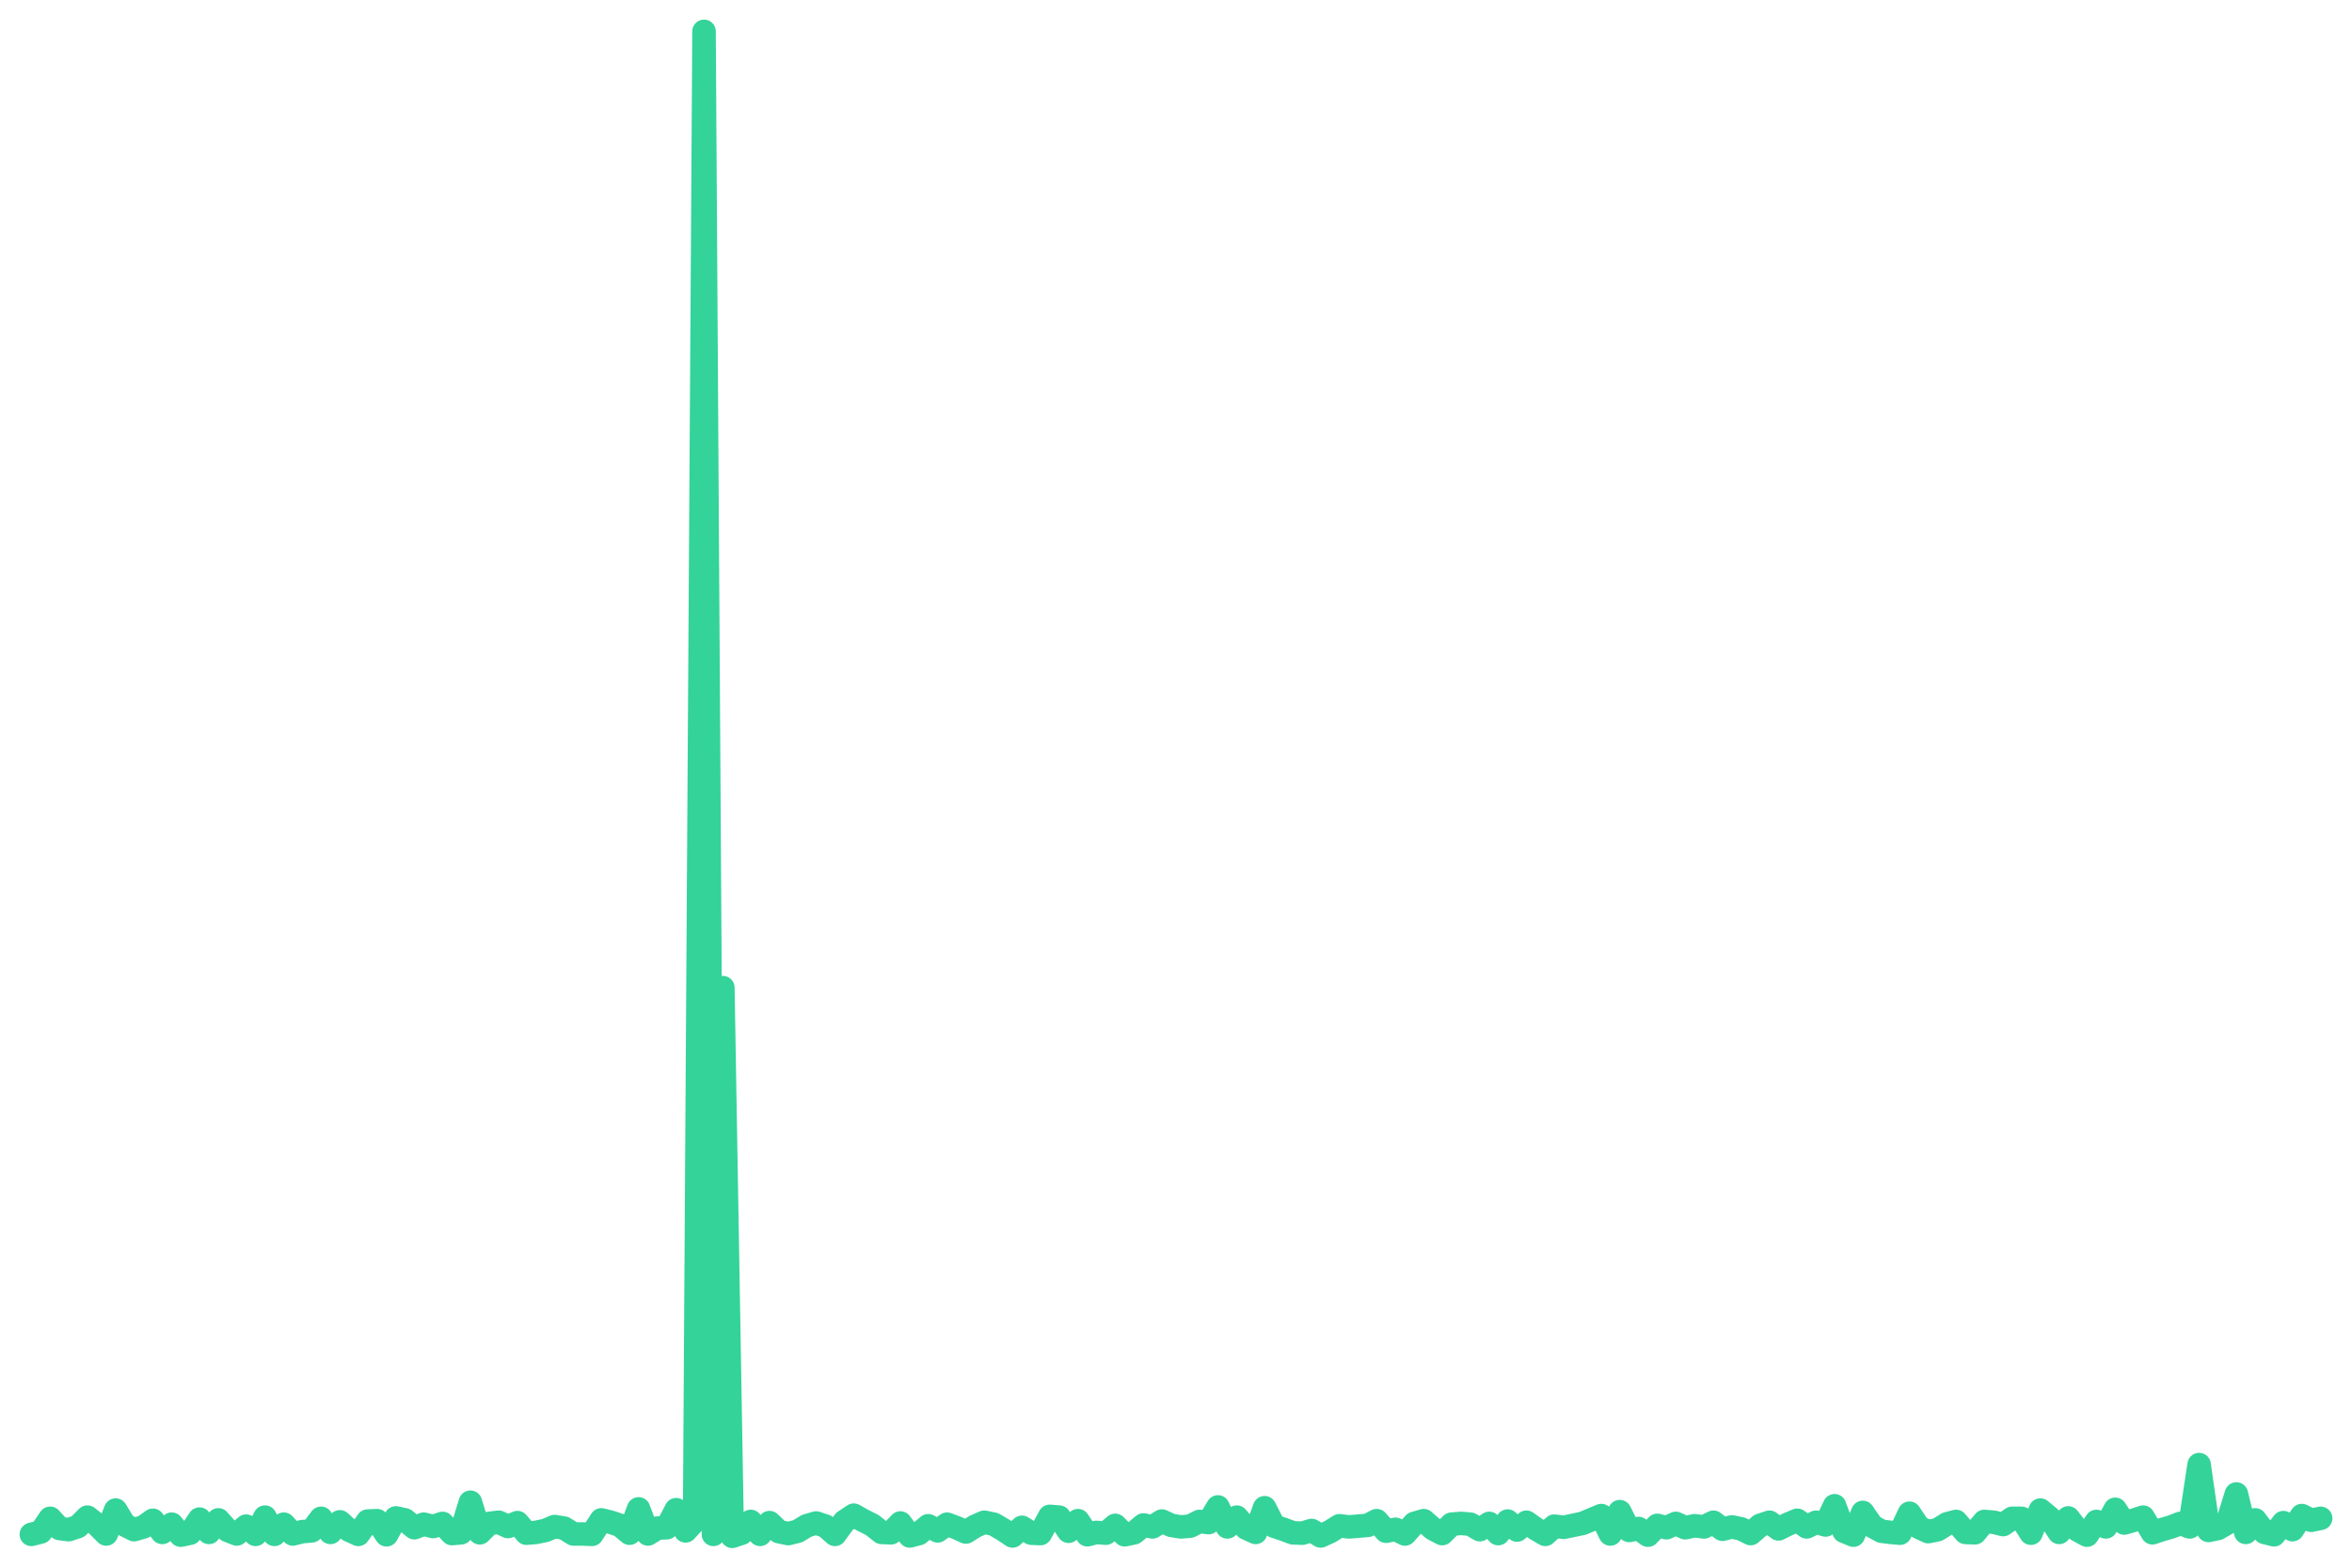
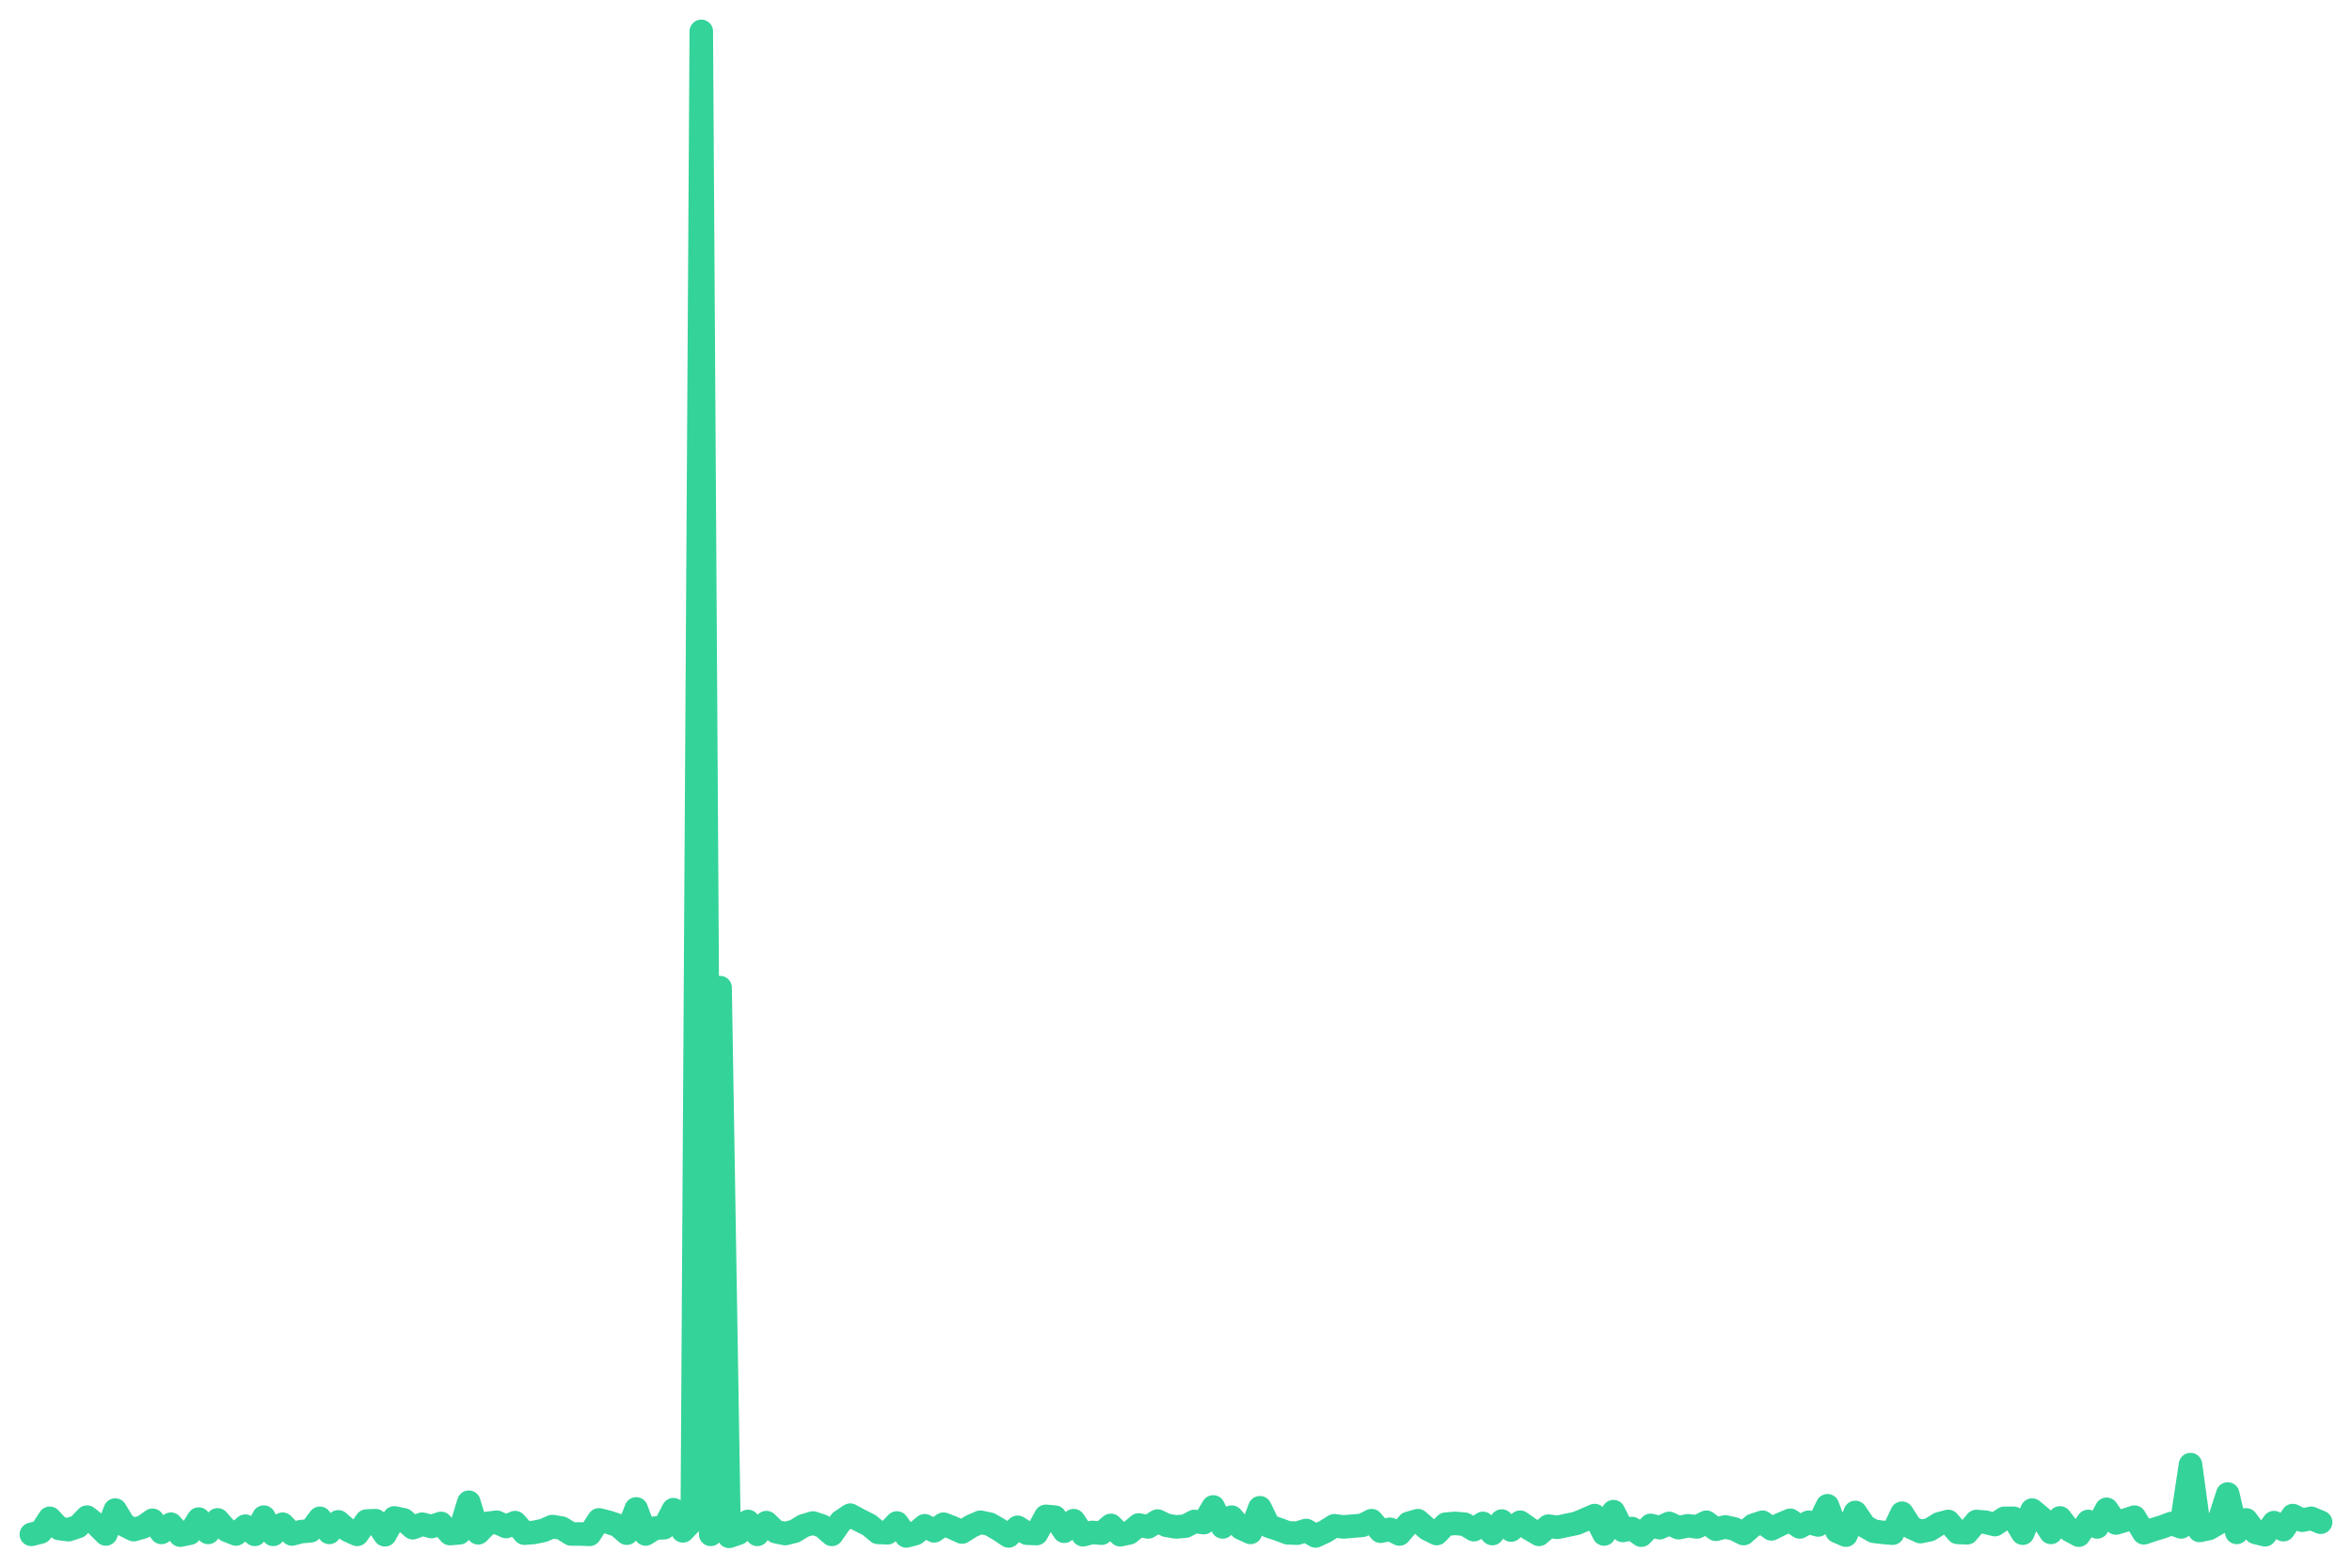
<svg xmlns="http://www.w3.org/2000/svg" viewBox="0 0 600 400" width="600" height="400">
-   <polyline fill="none" stroke="#34d399" stroke-width="6" stroke-linejoin="round" stroke-linecap="round" points="8.0,391.5 10.4,390.9 12.8,387.4 15.2,390.0 17.5,390.3 19.9,389.5 22.3,387.1 24.7,389.0 27.1,391.4 29.5,385.3 31.8,389.1 34.2,390.3 36.6,389.6 39.0,387.9 41.4,391.0 43.8,388.9 46.1,391.7 48.5,391.2 50.9,387.6 53.3,391.0 55.7,387.8 58.1,390.5 60.4,391.4 62.8,389.4 65.2,391.5 67.6,387.1 70.0,391.5 72.4,388.9 74.7,391.4 77.1,390.8 79.5,390.6 81.9,387.4 84.3,391.0 86.7,388.3 89.0,390.4 91.4,391.5 93.8,388.1 96.2,388.0 98.6,391.6 101.0,387.3 103.3,387.8 105.7,389.8 108.1,388.9 110.5,389.5 112.9,388.7 115.3,391.3 117.6,391.1 120.0,383.3 122.4,391.1 124.8,388.7 127.2,388.4 129.6,389.5 132.0,388.5 134.3,391.2 136.7,391.0 139.1,390.5 141.5,389.5 143.9,389.9 146.3,391.4 148.6,391.4 151.0,391.5 153.4,387.8 155.8,388.4 158.2,389.2 160.6,391.2 162.9,385.0 165.3,391.4 167.7,389.9 170.1,389.8 172.5,385.2 174.9,390.6 177.2,388.1 179.6,8.0 182.0,391.5 184.4,252.0 186.8,392.0 189.2,391.2 191.5,388.2 193.9,391.5 196.3,388.5 198.7,390.8 201.1,391.3 203.5,390.7 205.8,389.3 208.2,388.6 210.6,389.4 213.0,391.5 215.4,388.2 217.8,386.6 220.1,387.9 222.5,389.1 224.9,391.0 227.3,391.1 229.7,388.6 232.1,391.9 234.4,391.3 236.8,389.3 239.2,390.6 241.6,388.9 244.0,389.8 246.4,390.9 248.8,389.4 251.1,388.4 253.5,388.9 255.9,390.3 258.3,391.9 260.7,389.7 263.1,391.2 265.4,391.3 267.8,386.9 270.2,387.1 272.6,390.7 275.0,388.0 277.4,391.6 279.7,391.0 282.1,391.2 284.5,389.2 286.9,391.6 289.3,391.1 291.7,389.1 294.0,389.6 296.4,388.1 298.8,389.2 301.2,389.6 303.6,389.4 306.0,388.2 308.3,388.5 310.7,384.5 313.1,389.6 315.5,387.1 317.9,389.9 320.3,391.0 322.6,384.7 325.0,389.4 327.4,390.2 329.8,391.1 332.2,391.2 334.6,390.5 336.9,391.9 339.3,390.8 341.7,389.3 344.1,389.6 346.5,389.4 348.9,389.2 351.2,388.0 353.6,390.7 356.0,390.2 358.4,391.4 360.8,388.7 363.2,388.0 365.6,390.1 367.9,391.3 370.3,388.9 372.7,388.7 375.1,388.9 377.5,390.3 379.9,388.7 382.2,391.3 384.6,388.1 387.0,390.4 389.4,388.4 391.8,390.1 394.2,391.5 396.5,389.4 398.9,389.7 401.3,389.2 403.7,388.7 406.1,387.7 408.5,386.7 410.8,391.4 413.2,385.7 415.6,390.5 418.0,390.0 420.4,391.7 422.8,389.2 425.1,389.8 427.5,388.7 429.9,389.8 432.3,389.3 434.7,389.6 437.1,388.4 439.4,390.2 441.8,389.6 444.2,390.1 446.6,391.3 449.0,389.2 451.4,388.4 453.7,390.1 456.1,388.9 458.5,387.9 460.9,389.6 463.3,388.4 465.7,389.1 468.0,384.2 470.4,390.7 472.8,391.7 475.2,385.9 477.6,389.4 480.0,390.7 482.4,391.0 484.7,391.2 487.1,386.1 489.5,389.7 491.9,390.8 494.3,390.3 496.7,388.8 499.0,388.2 501.4,391.0 503.8,391.1 506.2,388.2 508.6,388.4 511.0,389.0 513.3,387.4 515.7,387.4 518.1,391.2 520.5,385.3 522.9,387.3 525.3,391.0 527.6,387.3 530.0,390.4 532.4,391.7 534.8,388.2 537.2,389.6 539.6,385.1 541.9,388.6 544.3,387.9 546.7,387.1 549.1,391.1 551.5,390.3 553.9,389.6 556.2,388.7 558.6,389.6 561.0,373.7 563.4,390.5 565.8,390.0 568.2,388.6 570.5,381.2 572.9,391.0 575.3,387.8 577.7,391.0 580.1,391.6 582.5,388.5 584.8,390.3 587.2,386.7 589.6,387.9 592.0,387.4" />
+   <polyline fill="none" stroke="#34d399" stroke-width="6" stroke-linejoin="round" stroke-linecap="round" points="8.0,391.5 10.4,390.9 12.7,387.4 15.1,390.0 17.5,390.3 19.9,389.5 22.2,387.1 24.6,389.0 27.0,391.4 29.4,385.3 31.7,389.1 34.1,390.3 36.5,389.6 38.9,387.9 41.2,391.0 43.6,388.9 46.0,391.7 48.4,391.2 50.7,387.6 53.1,391.0 55.5,387.8 57.9,390.5 60.2,391.4 62.6,389.4 65.0,391.5 67.3,387.1 69.7,391.5 72.1,388.9 74.5,391.4 76.8,390.8 79.2,390.6 81.6,387.4 84.0,391.0 86.3,388.3 88.7,390.4 91.1,391.5 93.5,388.1 95.8,388.0 98.2,391.6 100.6,387.3 103.0,387.8 105.3,389.8 107.7,388.9 110.1,389.5 112.5,388.7 114.8,391.3 117.2,391.1 119.6,383.3 122.0,391.1 124.3,388.7 126.7,388.4 129.1,389.5 131.4,388.5 133.8,391.2 136.2,391.0 138.6,390.5 140.9,389.5 143.3,389.9 145.7,391.4 148.1,391.4 150.4,391.5 152.8,387.8 155.2,388.4 157.6,389.2 159.9,391.2 162.3,385.0 164.7,391.4 167.1,389.9 169.4,389.8 171.8,385.2 174.2,390.6 176.6,388.1 178.9,8.0 181.3,391.5 183.7,252.0 186.0,392.0 188.4,391.2 190.8,388.2 193.2,391.5 195.5,388.5 197.9,390.8 200.3,391.3 202.7,390.7 205.0,389.3 207.4,388.6 209.8,389.4 212.2,391.5 214.5,388.2 216.9,386.6 219.3,387.9 221.7,389.1 224.0,391.0 226.4,391.1 228.8,388.6 231.2,391.9 233.5,391.3 235.9,389.3 238.3,390.6 240.7,388.9 243.0,389.8 245.4,390.9 247.8,389.4 250.1,388.4 252.5,388.9 254.9,390.3 257.3,391.9 259.6,389.7 262.0,391.2 264.4,391.3 266.8,386.9 269.1,387.1 271.5,390.7 273.9,388.0 276.3,391.6 278.6,391.0 281.0,391.2 283.4,389.2 285.8,391.6 288.1,391.1 290.5,389.1 292.9,389.6 295.3,388.1 297.6,389.2 300.0,389.6 302.4,389.4 304.7,388.2 307.1,388.5 309.5,384.5 311.9,389.6 314.2,387.1 316.6,389.9 319.0,391.0 321.4,384.7 323.7,389.4 326.1,390.2 328.5,391.1 330.9,391.2 333.2,390.5 335.6,391.9 338.0,390.8 340.4,389.3 342.7,389.6 345.1,389.4 347.5,389.2 349.9,388.0 352.2,390.7 354.6,390.2 357.0,391.4 359.3,388.7 361.7,388.0 364.1,390.1 366.5,391.3 368.8,388.9 371.2,388.7 373.6,388.9 376.0,390.3 378.3,388.7 380.7,391.3 383.1,388.1 385.5,390.4 387.8,388.4 390.2,390.1 392.6,391.5 395.0,389.4 397.3,389.7 399.7,389.2 402.1,388.7 404.5,387.7 406.8,386.7 409.2,391.4 411.6,385.7 414.0,390.5 416.3,390.0 418.7,391.7 421.1,389.2 423.4,389.8 425.8,388.7 428.2,389.8 430.6,389.3 432.9,389.6 435.3,388.4 437.7,390.2 440.1,389.6 442.4,390.1 444.8,391.3 447.2,389.2 449.6,388.4 451.9,390.1 454.3,388.9 456.7,387.9 459.1,389.6 461.4,388.4 463.8,389.1 466.2,384.2 468.6,390.7 470.9,391.7 473.3,385.9 475.7,389.4 478.0,390.7 480.4,391.0 482.8,391.2 485.2,386.1 487.5,389.7 489.9,390.8 492.3,390.3 494.7,388.8 497.0,388.2 499.4,391.0 501.8,391.1 504.2,388.2 506.5,388.4 508.9,389.0 511.3,387.4 513.7,387.4 516.0,391.2 518.4,385.3 520.8,387.3 523.2,391.0 525.5,387.3 527.9,390.4 530.3,391.7 532.7,388.2 535.0,389.6 537.4,385.1 539.8,388.6 542.1,387.9 544.5,387.1 546.9,391.1 549.3,390.3 551.6,389.6 554.0,388.7 556.4,389.6 558.8,373.7 561.1,390.5 563.5,390.0 565.9,388.6 568.3,381.2 570.6,391.0 573.0,387.8 575.4,391.0 577.8,391.6 580.1,388.5 582.5,390.3 584.9,386.7 587.3,387.9 589.6,387.4 592.0,388.4" />
</svg>
